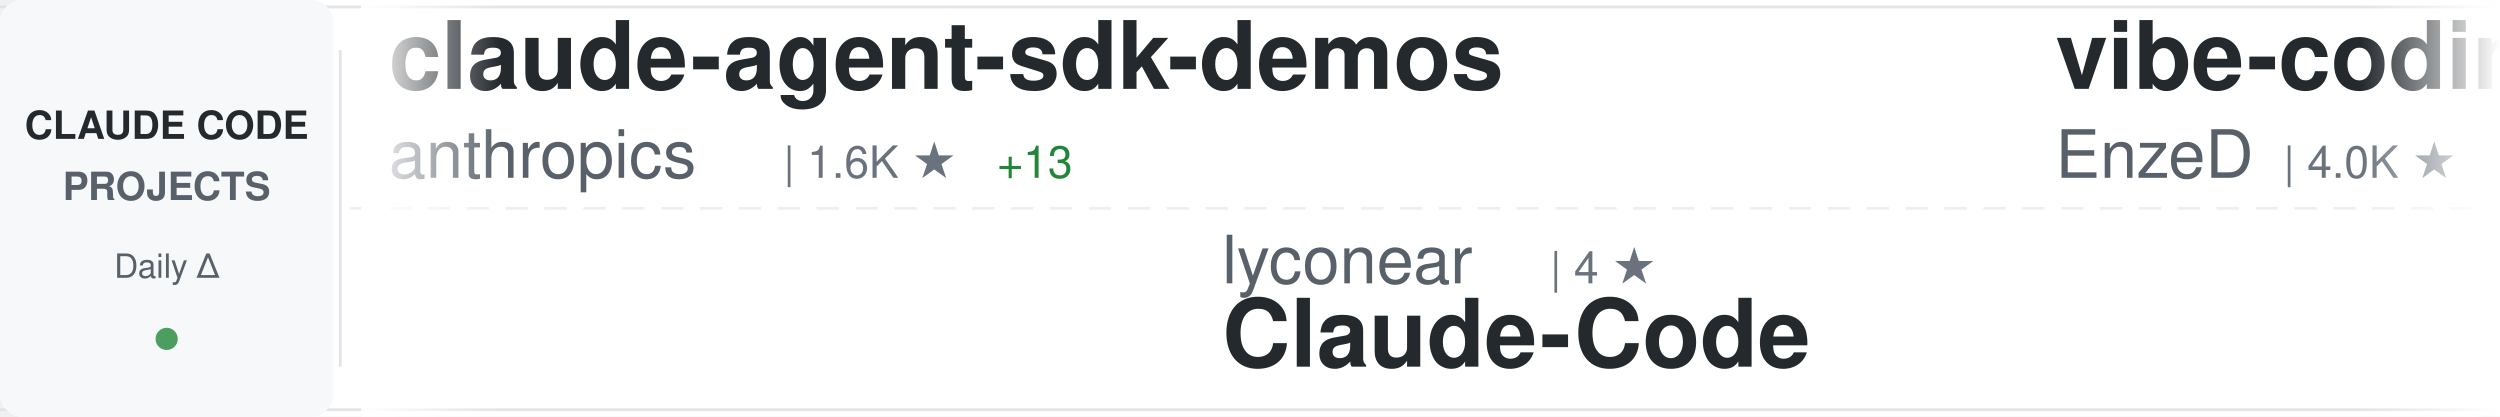
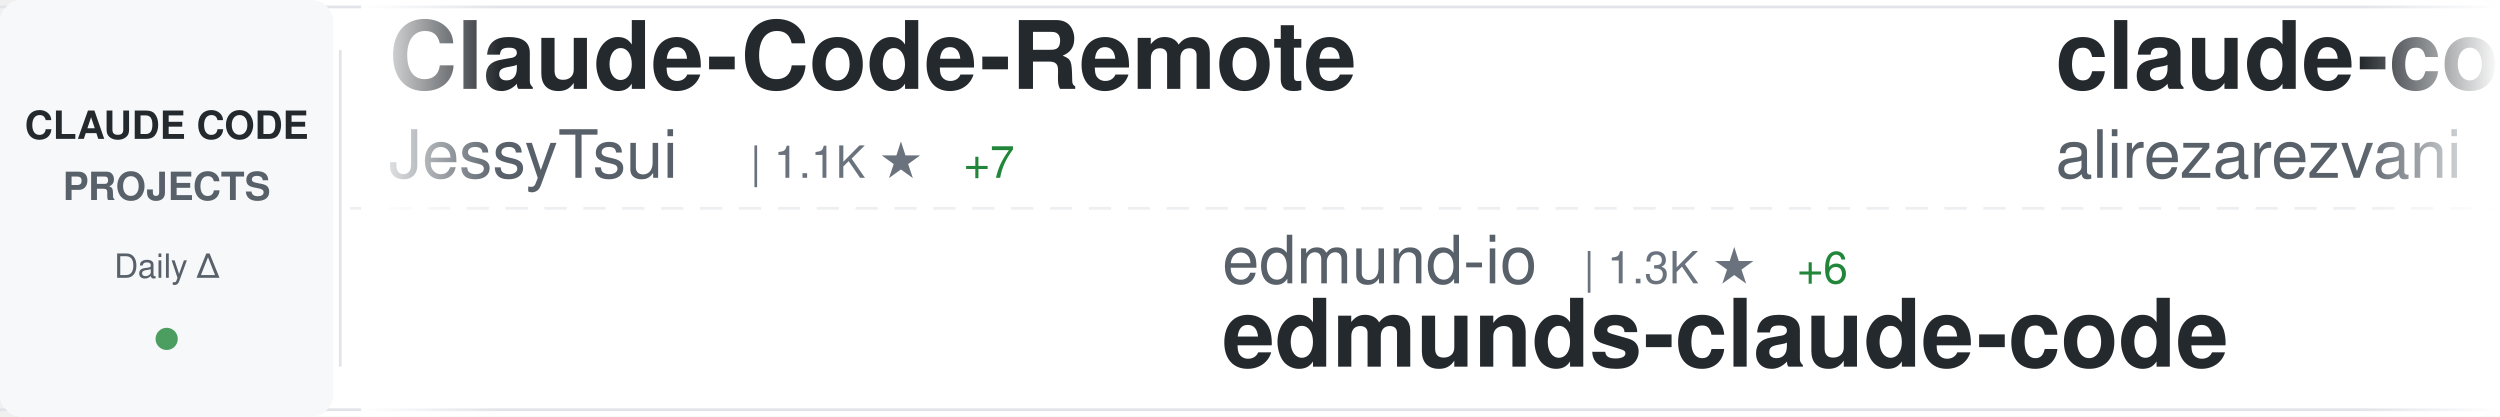
<svg xmlns="http://www.w3.org/2000/svg" width="900" height="150">
  <defs>
    <linearGradient id="awesomeLeftFade" x1="0%" y1="0%" x2="100%" y2="0%">
      <stop offset="0%" style="stop-color:#ffffff;stop-opacity:1" />
      <stop offset="100%" style="stop-color:#ffffff;stop-opacity:0" />
    </linearGradient>
    <linearGradient id="awesomeRightFade" x1="0%" y1="0%" x2="100%" y2="0%">
      <stop offset="0%" style="stop-color:#ffffff;stop-opacity:0" />
      <stop offset="100%" style="stop-color:#ffffff;stop-opacity:1" />
    </linearGradient>
  </defs>
  <rect width="900" height="150" fill="#ffffff" rx="8" />
  <rect x="0" y="2" width="900" height="1" fill="#e1e4e8" />
  <rect x="0" y="147" width="900" height="1" fill="#e1e4e8" />
  <line x1="0" y1="75" x2="900" y2="75" stroke="#e1e4e8" stroke-width="1" stroke-dasharray="8 6" opacity="0.6" />
  <rect x="0" y="0" width="120" height="150" fill="#f6f8fa" rx="8" />
  <text x="60" y="50" font-family="-apple-system, BlinkMacSystemFont, 'Segoe UI', Helvetica, Arial, sans-serif" font-size="14" font-weight="600" fill="#24292e" text-anchor="middle">CLAUDE CODE</text>
  <text x="60" y="72" font-family="-apple-system, BlinkMacSystemFont, 'Segoe UI', Helvetica, Arial, sans-serif" font-size="14" font-weight="600" fill="#586069" text-anchor="middle">PROJECTS</text>
  <text x="60" y="100" font-family="-apple-system, BlinkMacSystemFont, 'Segoe UI', Helvetica, Arial, sans-serif" font-size="12" font-weight="500" fill="#586069" text-anchor="middle">Daily Δ</text>
  <circle cx="60" cy="122" r="4" fill="#22863a" opacity="0.8" />
  <rect x="122" y="18" width="1" height="114" fill="#e1e4e8" />
  <clipPath id="awesomeTickerClip">
    <rect x="130" y="0" width="770" height="150" />
  </clipPath>
  <g clip-path="url(#awesomeTickerClip)">
    <g id="awesomeTickerItems">
      <animateTransform attributeName="transform" attributeType="XML" type="translate" from="0 0" to="-3000 0" dur="54s" repeatCount="indefinite" />
      <g transform="translate(0, 0)">
-         <text x="140" y="32" font-family="-apple-system, BlinkMacSystemFont, 'Segoe UI', Helvetica, Arial, sans-serif" font-size="34" font-weight="600" fill="#24292e">claude-agent-sdk-demos</text>
-         <text x="140" y="64" font-family="-apple-system, BlinkMacSystemFont, 'Segoe UI', Helvetica, Arial, sans-serif" font-size="24" font-weight="400" fill="#586069">anthropics</text>
-         <text x="282" y="64" font-family="-apple-system, BlinkMacSystemFont, 'Segoe UI', Helvetica, Arial, sans-serif" font-size="16" font-weight="500" fill="#6a737d">| 1.6K ★</text>
-         <text x="359" y="64" font-family="-apple-system, BlinkMacSystemFont, 'Segoe UI', Helvetica, Arial, sans-serif" font-size="16" font-weight="500" fill="#22863a"> +13</text>
+         <text x="140" y="32" font-family="-apple-system, BlinkMacSystemFont, 'Segoe UI', Helvetica, Arial, sans-serif" font-size="34" font-weight="600" fill="#24292e">Claude-Code-Remote</text>
+         <text x="140" y="64" font-family="-apple-system, BlinkMacSystemFont, 'Segoe UI', Helvetica, Arial, sans-serif" font-size="24" font-weight="400" fill="#586069">JessyTsui</text>
+         <text x="270" y="64" font-family="-apple-system, BlinkMacSystemFont, 'Segoe UI', Helvetica, Arial, sans-serif" font-size="16" font-weight="500" fill="#6a737d">| 1.1K ★</text>
+         <text x="347" y="64" font-family="-apple-system, BlinkMacSystemFont, 'Segoe UI', Helvetica, Arial, sans-serif" font-size="16" font-weight="500" fill="#22863a"> +7</text>
      </g>
      <g transform="translate(300, 0)">
-         <text x="140" y="102" font-family="-apple-system, BlinkMacSystemFont, 'Segoe UI', Helvetica, Arial, sans-serif" font-size="24" font-weight="400" fill="#586069">lyconear</text>
-         <text x="258" y="102" font-family="-apple-system, BlinkMacSystemFont, 'Segoe UI', Helvetica, Arial, sans-serif" font-size="16" font-weight="500" fill="#6a737d">| 4 ★</text>
-         <text x="140" y="132" font-family="-apple-system, BlinkMacSystemFont, 'Segoe UI', Helvetica, Arial, sans-serif" font-size="34" font-weight="600" fill="#24292e">Claude-Code</text>
+         <text x="140" y="102" font-family="-apple-system, BlinkMacSystemFont, 'Segoe UI', Helvetica, Arial, sans-serif" font-size="24" font-weight="400" fill="#586069">edmund-io</text>
+         <text x="270" y="102" font-family="-apple-system, BlinkMacSystemFont, 'Segoe UI', Helvetica, Arial, sans-serif" font-size="16" font-weight="500" fill="#6a737d">| 1.3K ★</text>
+         <text x="347" y="102" font-family="-apple-system, BlinkMacSystemFont, 'Segoe UI', Helvetica, Arial, sans-serif" font-size="16" font-weight="500" fill="#22863a"> +6</text>
+         <text x="140" y="132" font-family="-apple-system, BlinkMacSystemFont, 'Segoe UI', Helvetica, Arial, sans-serif" font-size="34" font-weight="600" fill="#24292e">edmunds-claude-code</text>
      </g>
      <g transform="translate(600, 0)">
-         <text x="140" y="32" font-family="-apple-system, BlinkMacSystemFont, 'Segoe UI', Helvetica, Arial, sans-serif" font-size="34" font-weight="600" fill="#24292e">vibe-coding</text>
-         <text x="140" y="64" font-family="-apple-system, BlinkMacSystemFont, 'Segoe UI', Helvetica, Arial, sans-serif" font-size="24" font-weight="400" fill="#586069">EnzeD</text>
-         <text x="222" y="64" font-family="-apple-system, BlinkMacSystemFont, 'Segoe UI', Helvetica, Arial, sans-serif" font-size="16" font-weight="500" fill="#6a737d">| 4.0K ★</text>
-         <text x="299" y="64" font-family="-apple-system, BlinkMacSystemFont, 'Segoe UI', Helvetica, Arial, sans-serif" font-size="16" font-weight="500" fill="#22863a"> +2</text>
+         <text x="140" y="32" font-family="-apple-system, BlinkMacSystemFont, 'Segoe UI', Helvetica, Arial, sans-serif" font-size="34" font-weight="600" fill="#24292e">claude-code-tresor</text>
+         <text x="140" y="64" font-family="-apple-system, BlinkMacSystemFont, 'Segoe UI', Helvetica, Arial, sans-serif" font-size="24" font-weight="400" fill="#586069">alirezarezvani</text>
+         <text x="330" y="64" font-family="-apple-system, BlinkMacSystemFont, 'Segoe UI', Helvetica, Arial, sans-serif" font-size="16" font-weight="500" fill="#6a737d">| 572 ★</text>
+         <text x="398" y="64" font-family="-apple-system, BlinkMacSystemFont, 'Segoe UI', Helvetica, Arial, sans-serif" font-size="16" font-weight="500" fill="#22863a"> +4</text>
      </g>
      <g transform="translate(900, 0)">
-         <text x="140" y="102" font-family="-apple-system, BlinkMacSystemFont, 'Segoe UI', Helvetica, Arial, sans-serif" font-size="24" font-weight="400" fill="#586069">ericbuess</text>
-         <text x="270" y="102" font-family="-apple-system, BlinkMacSystemFont, 'Segoe UI', Helvetica, Arial, sans-serif" font-size="16" font-weight="500" fill="#6a737d">| 717 ★</text>
-         <text x="338" y="102" font-family="-apple-system, BlinkMacSystemFont, 'Segoe UI', Helvetica, Arial, sans-serif" font-size="16" font-weight="500" fill="#22863a"> +3</text>
-         <text x="140" y="132" font-family="-apple-system, BlinkMacSystemFont, 'Segoe UI', Helvetica, Arial, sans-serif" font-size="34" font-weight="600" fill="#24292e">claude-code-docs</text>
-       </g>
-       <g transform="translate(1200, 0)">
-         <text x="140" y="32" font-family="-apple-system, BlinkMacSystemFont, 'Segoe UI', Helvetica, Arial, sans-serif" font-size="34" font-weight="600" fill="#24292e">Claude-Code-Development-...</text>
-         <text x="140" y="64" font-family="-apple-system, BlinkMacSystemFont, 'Segoe UI', Helvetica, Arial, sans-serif" font-size="24" font-weight="400" fill="#586069">peterkrueck</text>
-         <text x="294" y="64" font-family="-apple-system, BlinkMacSystemFont, 'Segoe UI', Helvetica, Arial, sans-serif" font-size="16" font-weight="500" fill="#6a737d">| 1.3K ★</text>
-         <text x="371" y="64" font-family="-apple-system, BlinkMacSystemFont, 'Segoe UI', Helvetica, Arial, sans-serif" font-size="16" font-weight="500" fill="#22863a"> +1</text>
-       </g>
-       <g transform="translate(1500, 0)">
-         <text x="140" y="102" font-family="-apple-system, BlinkMacSystemFont, 'Segoe UI', Helvetica, Arial, sans-serif" font-size="24" font-weight="400" fill="#586069">sugyan</text>
-         <text x="234" y="102" font-family="-apple-system, BlinkMacSystemFont, 'Segoe UI', Helvetica, Arial, sans-serif" font-size="16" font-weight="500" fill="#6a737d">| 945 ★</text>
-         <text x="302" y="102" font-family="-apple-system, BlinkMacSystemFont, 'Segoe UI', Helvetica, Arial, sans-serif" font-size="16" font-weight="500" fill="#22863a"> +3</text>
-         <text x="140" y="132" font-family="-apple-system, BlinkMacSystemFont, 'Segoe UI', Helvetica, Arial, sans-serif" font-size="34" font-weight="600" fill="#24292e">claude-code-webui</text>
-       </g>
-       <g transform="translate(1800, 0)">
-         <text x="140" y="32" font-family="-apple-system, BlinkMacSystemFont, 'Segoe UI', Helvetica, Arial, sans-serif" font-size="34" font-weight="600" fill="#24292e">vibe-kanban</text>
-         <text x="140" y="64" font-family="-apple-system, BlinkMacSystemFont, 'Segoe UI', Helvetica, Arial, sans-serif" font-size="24" font-weight="400" fill="#586069">BloopAI</text>
-         <text x="246" y="64" font-family="-apple-system, BlinkMacSystemFont, 'Segoe UI', Helvetica, Arial, sans-serif" font-size="16" font-weight="500" fill="#6a737d">| 22.4K ★</text>
-         <text x="332" y="64" font-family="-apple-system, BlinkMacSystemFont, 'Segoe UI', Helvetica, Arial, sans-serif" font-size="16" font-weight="500" fill="#22863a"> +104</text>
-       </g>
-       <g transform="translate(2100, 0)">
-         <text x="140" y="102" font-family="-apple-system, BlinkMacSystemFont, 'Segoe UI', Helvetica, Arial, sans-serif" font-size="24" font-weight="400" fill="#586069">nishimoto265</text>
-         <text x="306" y="102" font-family="-apple-system, BlinkMacSystemFont, 'Segoe UI', Helvetica, Arial, sans-serif" font-size="16" font-weight="500" fill="#6a737d">| 493 ★</text>
-         <text x="140" y="132" font-family="-apple-system, BlinkMacSystemFont, 'Segoe UI', Helvetica, Arial, sans-serif" font-size="34" font-weight="600" fill="#24292e">Claude-Code-Communicatio...</text>
-       </g>
-       <g transform="translate(2400, 0)">
-         <text x="140" y="32" font-family="-apple-system, BlinkMacSystemFont, 'Segoe UI', Helvetica, Arial, sans-serif" font-size="34" font-weight="600" fill="#24292e">Claudable</text>
-         <text x="140" y="64" font-family="-apple-system, BlinkMacSystemFont, 'Segoe UI', Helvetica, Arial, sans-serif" font-size="24" font-weight="400" fill="#586069">opactorai</text>
-         <text x="270" y="64" font-family="-apple-system, BlinkMacSystemFont, 'Segoe UI', Helvetica, Arial, sans-serif" font-size="16" font-weight="500" fill="#6a737d">| 3.8K ★</text>
-         <text x="347" y="64" font-family="-apple-system, BlinkMacSystemFont, 'Segoe UI', Helvetica, Arial, sans-serif" font-size="16" font-weight="500" fill="#22863a"> +3</text>
-       </g>
-       <g transform="translate(2700, 0)">
        <text x="140" y="102" font-family="-apple-system, BlinkMacSystemFont, 'Segoe UI', Helvetica, Arial, sans-serif" font-size="24" font-weight="400" fill="#586069">greggh</text>
        <text x="234" y="102" font-family="-apple-system, BlinkMacSystemFont, 'Segoe UI', Helvetica, Arial, sans-serif" font-size="16" font-weight="500" fill="#6a737d">| 1.9K ★</text>
        <text x="311" y="102" font-family="-apple-system, BlinkMacSystemFont, 'Segoe UI', Helvetica, Arial, sans-serif" font-size="16" font-weight="500" fill="#22863a"> +3</text>
        <text x="140" y="132" font-family="-apple-system, BlinkMacSystemFont, 'Segoe UI', Helvetica, Arial, sans-serif" font-size="34" font-weight="600" fill="#24292e">claude-code.nvim</text>
      </g>
+       <g transform="translate(1200, 0)">
+         <text x="140" y="32" font-family="-apple-system, BlinkMacSystemFont, 'Segoe UI', Helvetica, Arial, sans-serif" font-size="34" font-weight="600" fill="#24292e">claude-code-docs</text>
+         <text x="140" y="64" font-family="-apple-system, BlinkMacSystemFont, 'Segoe UI', Helvetica, Arial, sans-serif" font-size="24" font-weight="400" fill="#586069">ericbuess</text>
+         <text x="270" y="64" font-family="-apple-system, BlinkMacSystemFont, 'Segoe UI', Helvetica, Arial, sans-serif" font-size="16" font-weight="500" fill="#6a737d">| 718 ★</text>
+         <text x="338" y="64" font-family="-apple-system, BlinkMacSystemFont, 'Segoe UI', Helvetica, Arial, sans-serif" font-size="16" font-weight="500" fill="#22863a"> +3</text>
+       </g>
+       <g transform="translate(1500, 0)">
+         <text x="140" y="102" font-family="-apple-system, BlinkMacSystemFont, 'Segoe UI', Helvetica, Arial, sans-serif" font-size="24" font-weight="400" fill="#586069">anthropics</text>
+         <text x="282" y="102" font-family="-apple-system, BlinkMacSystemFont, 'Segoe UI', Helvetica, Arial, sans-serif" font-size="16" font-weight="500" fill="#6a737d">| 594 ★</text>
+         <text x="350" y="102" font-family="-apple-system, BlinkMacSystemFont, 'Segoe UI', Helvetica, Arial, sans-serif" font-size="16" font-weight="500" fill="#22863a"> +2</text>
+         <text x="140" y="132" font-family="-apple-system, BlinkMacSystemFont, 'Segoe UI', Helvetica, Arial, sans-serif" font-size="34" font-weight="600" fill="#24292e">claude-code-base-action</text>
+       </g>
+       <g transform="translate(1800, 0)">
+         <text x="140" y="32" font-family="-apple-system, BlinkMacSystemFont, 'Segoe UI', Helvetica, Arial, sans-serif" font-size="34" font-weight="600" fill="#24292e">claude-code-viewer</text>
+         <text x="140" y="64" font-family="-apple-system, BlinkMacSystemFont, 'Segoe UI', Helvetica, Arial, sans-serif" font-size="24" font-weight="400" fill="#586069">d-kimuson</text>
+         <text x="270" y="64" font-family="-apple-system, BlinkMacSystemFont, 'Segoe UI', Helvetica, Arial, sans-serif" font-size="16" font-weight="500" fill="#6a737d">| 946 ★</text>
+         <text x="338" y="64" font-family="-apple-system, BlinkMacSystemFont, 'Segoe UI', Helvetica, Arial, sans-serif" font-size="16" font-weight="500" fill="#22863a"> +5</text>
+       </g>
+       <g transform="translate(2100, 0)">
+         <text x="140" y="102" font-family="-apple-system, BlinkMacSystemFont, 'Segoe UI', Helvetica, Arial, sans-serif" font-size="24" font-weight="400" fill="#586069">anomalyco</text>
+         <text x="270" y="102" font-family="-apple-system, BlinkMacSystemFont, 'Segoe UI', Helvetica, Arial, sans-serif" font-size="16" font-weight="500" fill="#6a737d">| 116.5K ★</text>
+         <text x="365" y="102" font-family="-apple-system, BlinkMacSystemFont, 'Segoe UI', Helvetica, Arial, sans-serif" font-size="16" font-weight="500" fill="#22863a"> +732</text>
+         <text x="140" y="132" font-family="-apple-system, BlinkMacSystemFont, 'Segoe UI', Helvetica, Arial, sans-serif" font-size="34" font-weight="600" fill="#24292e">opencode</text>
+       </g>
+       <g transform="translate(2400, 0)">
+         <text x="140" y="32" font-family="-apple-system, BlinkMacSystemFont, 'Segoe UI', Helvetica, Arial, sans-serif" font-size="34" font-weight="600" fill="#24292e">idea-claude-code-gui</text>
+         <text x="140" y="64" font-family="-apple-system, BlinkMacSystemFont, 'Segoe UI', Helvetica, Arial, sans-serif" font-size="24" font-weight="400" fill="#586069">zhukunpenglinyutong</text>
+         <text x="390" y="64" font-family="-apple-system, BlinkMacSystemFont, 'Segoe UI', Helvetica, Arial, sans-serif" font-size="16" font-weight="500" fill="#6a737d">| 1.5K ★</text>
+         <text x="467" y="64" font-family="-apple-system, BlinkMacSystemFont, 'Segoe UI', Helvetica, Arial, sans-serif" font-size="16" font-weight="500" fill="#22863a"> +22</text>
+       </g>
+       <g transform="translate(2700, 0)">
+         <text x="140" y="102" font-family="-apple-system, BlinkMacSystemFont, 'Segoe UI', Helvetica, Arial, sans-serif" font-size="24" font-weight="400" fill="#586069">anthropics</text>
+         <text x="282" y="102" font-family="-apple-system, BlinkMacSystemFont, 'Segoe UI', Helvetica, Arial, sans-serif" font-size="16" font-weight="500" fill="#6a737d">| 3.6K ★</text>
+         <text x="359" y="102" font-family="-apple-system, BlinkMacSystemFont, 'Segoe UI', Helvetica, Arial, sans-serif" font-size="16" font-weight="500" fill="#22863a"> +28</text>
+         <text x="140" y="132" font-family="-apple-system, BlinkMacSystemFont, 'Segoe UI', Helvetica, Arial, sans-serif" font-size="34" font-weight="600" fill="#24292e">claude-code-security-rev...</text>
+       </g>
      <g transform="translate(3000, 0)">
-         <text x="140" y="32" font-family="-apple-system, BlinkMacSystemFont, 'Segoe UI', Helvetica, Arial, sans-serif" font-size="34" font-weight="600" fill="#24292e">claude-agent-sdk-demos</text>
-         <text x="140" y="64" font-family="-apple-system, BlinkMacSystemFont, 'Segoe UI', Helvetica, Arial, sans-serif" font-size="24" font-weight="400" fill="#586069">anthropics</text>
-         <text x="282" y="64" font-family="-apple-system, BlinkMacSystemFont, 'Segoe UI', Helvetica, Arial, sans-serif" font-size="16" font-weight="500" fill="#6a737d">| 1.6K ★</text>
-         <text x="359" y="64" font-family="-apple-system, BlinkMacSystemFont, 'Segoe UI', Helvetica, Arial, sans-serif" font-size="16" font-weight="500" fill="#22863a"> +13</text>
+         <text x="140" y="32" font-family="-apple-system, BlinkMacSystemFont, 'Segoe UI', Helvetica, Arial, sans-serif" font-size="34" font-weight="600" fill="#24292e">Claude-Code-Remote</text>
+         <text x="140" y="64" font-family="-apple-system, BlinkMacSystemFont, 'Segoe UI', Helvetica, Arial, sans-serif" font-size="24" font-weight="400" fill="#586069">JessyTsui</text>
+         <text x="270" y="64" font-family="-apple-system, BlinkMacSystemFont, 'Segoe UI', Helvetica, Arial, sans-serif" font-size="16" font-weight="500" fill="#6a737d">| 1.1K ★</text>
+         <text x="347" y="64" font-family="-apple-system, BlinkMacSystemFont, 'Segoe UI', Helvetica, Arial, sans-serif" font-size="16" font-weight="500" fill="#22863a"> +7</text>
      </g>
      <g transform="translate(3300, 0)">
-         <text x="140" y="102" font-family="-apple-system, BlinkMacSystemFont, 'Segoe UI', Helvetica, Arial, sans-serif" font-size="24" font-weight="400" fill="#586069">lyconear</text>
-         <text x="258" y="102" font-family="-apple-system, BlinkMacSystemFont, 'Segoe UI', Helvetica, Arial, sans-serif" font-size="16" font-weight="500" fill="#6a737d">| 4 ★</text>
-         <text x="140" y="132" font-family="-apple-system, BlinkMacSystemFont, 'Segoe UI', Helvetica, Arial, sans-serif" font-size="34" font-weight="600" fill="#24292e">Claude-Code</text>
+         <text x="140" y="102" font-family="-apple-system, BlinkMacSystemFont, 'Segoe UI', Helvetica, Arial, sans-serif" font-size="24" font-weight="400" fill="#586069">edmund-io</text>
+         <text x="270" y="102" font-family="-apple-system, BlinkMacSystemFont, 'Segoe UI', Helvetica, Arial, sans-serif" font-size="16" font-weight="500" fill="#6a737d">| 1.3K ★</text>
+         <text x="347" y="102" font-family="-apple-system, BlinkMacSystemFont, 'Segoe UI', Helvetica, Arial, sans-serif" font-size="16" font-weight="500" fill="#22863a"> +6</text>
+         <text x="140" y="132" font-family="-apple-system, BlinkMacSystemFont, 'Segoe UI', Helvetica, Arial, sans-serif" font-size="34" font-weight="600" fill="#24292e">edmunds-claude-code</text>
      </g>
      <g transform="translate(3600, 0)">
-         <text x="140" y="32" font-family="-apple-system, BlinkMacSystemFont, 'Segoe UI', Helvetica, Arial, sans-serif" font-size="34" font-weight="600" fill="#24292e">vibe-coding</text>
-         <text x="140" y="64" font-family="-apple-system, BlinkMacSystemFont, 'Segoe UI', Helvetica, Arial, sans-serif" font-size="24" font-weight="400" fill="#586069">EnzeD</text>
-         <text x="222" y="64" font-family="-apple-system, BlinkMacSystemFont, 'Segoe UI', Helvetica, Arial, sans-serif" font-size="16" font-weight="500" fill="#6a737d">| 4.0K ★</text>
-         <text x="299" y="64" font-family="-apple-system, BlinkMacSystemFont, 'Segoe UI', Helvetica, Arial, sans-serif" font-size="16" font-weight="500" fill="#22863a"> +2</text>
+         <text x="140" y="32" font-family="-apple-system, BlinkMacSystemFont, 'Segoe UI', Helvetica, Arial, sans-serif" font-size="34" font-weight="600" fill="#24292e">claude-code-tresor</text>
+         <text x="140" y="64" font-family="-apple-system, BlinkMacSystemFont, 'Segoe UI', Helvetica, Arial, sans-serif" font-size="24" font-weight="400" fill="#586069">alirezarezvani</text>
+         <text x="330" y="64" font-family="-apple-system, BlinkMacSystemFont, 'Segoe UI', Helvetica, Arial, sans-serif" font-size="16" font-weight="500" fill="#6a737d">| 572 ★</text>
+         <text x="398" y="64" font-family="-apple-system, BlinkMacSystemFont, 'Segoe UI', Helvetica, Arial, sans-serif" font-size="16" font-weight="500" fill="#22863a"> +4</text>
      </g>
      <g transform="translate(3900, 0)">
-         <text x="140" y="102" font-family="-apple-system, BlinkMacSystemFont, 'Segoe UI', Helvetica, Arial, sans-serif" font-size="24" font-weight="400" fill="#586069">ericbuess</text>
-         <text x="270" y="102" font-family="-apple-system, BlinkMacSystemFont, 'Segoe UI', Helvetica, Arial, sans-serif" font-size="16" font-weight="500" fill="#6a737d">| 717 ★</text>
-         <text x="338" y="102" font-family="-apple-system, BlinkMacSystemFont, 'Segoe UI', Helvetica, Arial, sans-serif" font-size="16" font-weight="500" fill="#22863a"> +3</text>
-         <text x="140" y="132" font-family="-apple-system, BlinkMacSystemFont, 'Segoe UI', Helvetica, Arial, sans-serif" font-size="34" font-weight="600" fill="#24292e">claude-code-docs</text>
+         <text x="140" y="102" font-family="-apple-system, BlinkMacSystemFont, 'Segoe UI', Helvetica, Arial, sans-serif" font-size="24" font-weight="400" fill="#586069">greggh</text>
+         <text x="234" y="102" font-family="-apple-system, BlinkMacSystemFont, 'Segoe UI', Helvetica, Arial, sans-serif" font-size="16" font-weight="500" fill="#6a737d">| 1.9K ★</text>
+         <text x="311" y="102" font-family="-apple-system, BlinkMacSystemFont, 'Segoe UI', Helvetica, Arial, sans-serif" font-size="16" font-weight="500" fill="#22863a"> +3</text>
+         <text x="140" y="132" font-family="-apple-system, BlinkMacSystemFont, 'Segoe UI', Helvetica, Arial, sans-serif" font-size="34" font-weight="600" fill="#24292e">claude-code.nvim</text>
      </g>
    </g>
  </g>
  <rect x="130" y="0" width="50" height="150" fill="url(#awesomeLeftFade)" />
  <rect x="850" y="0" width="50" height="150" fill="url(#awesomeRightFade)" />
</svg>
